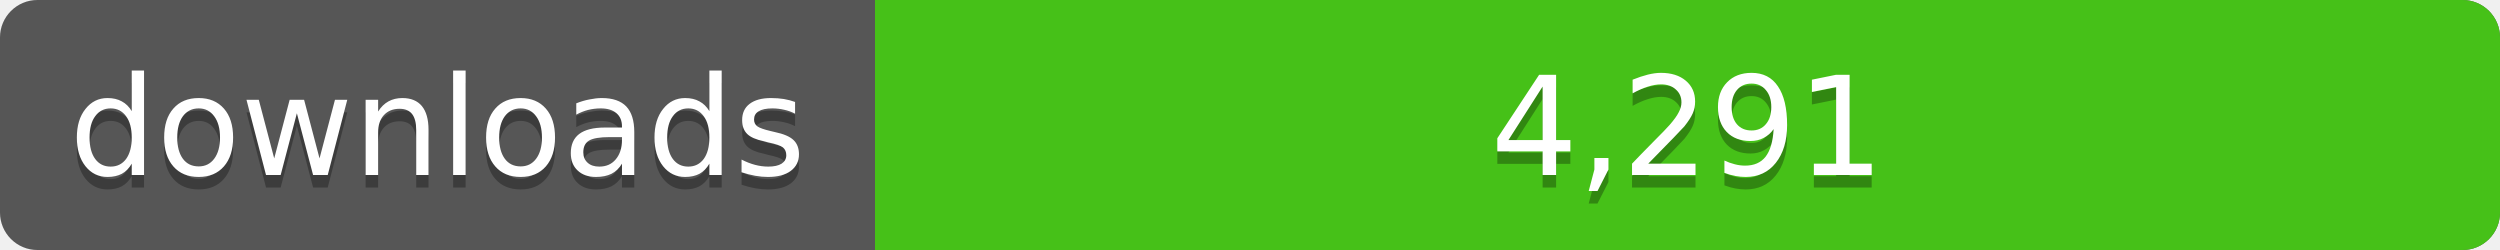
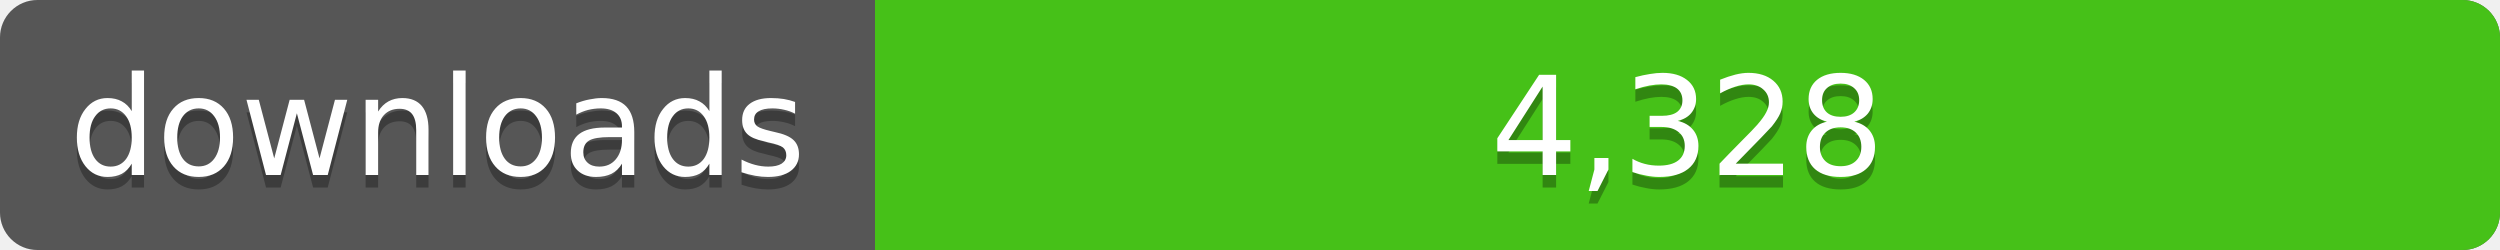
<svg xmlns="http://www.w3.org/2000/svg" width="200" height="20">
  <linearGradient id="a" x2="0" y2="100%%">
    <stop offset="0" stop-color="#bbb" stop-opacity=".1" />
    <stop offset="1" stop-opacity=".1" />
  </linearGradient>
  <rect rx="3" width="200" height="20" fill="#555" />
  <rect rx="3" x="70" width="130" height="20" fill="#4c1" />
  <path fill="#4c1" d="M70 0h4v20h-4z" />
  <rect rx="3" width="200" height="20" fill="url(#a)" />
  <g fill="#fff" text-anchor="middle" font-family="DejaVu Sans,Verdana,Geneva,sans-serif" font-size="11">
    <text x="35" y="15" fill="#010101" fill-opacity=".3">downloads</text>
    <text x="35" y="14">downloads</text>
-     <text x="135" y="15" fill="#010101" fill-opacity=".3">4,291</text>
-     <text x="135" y="14">4,291</text>
+     <text x="135" y="15" fill="#010101" fill-opacity=".3">4,328</text>
+     <text x="135" y="14">4,328</text>
  </g>
</svg>
